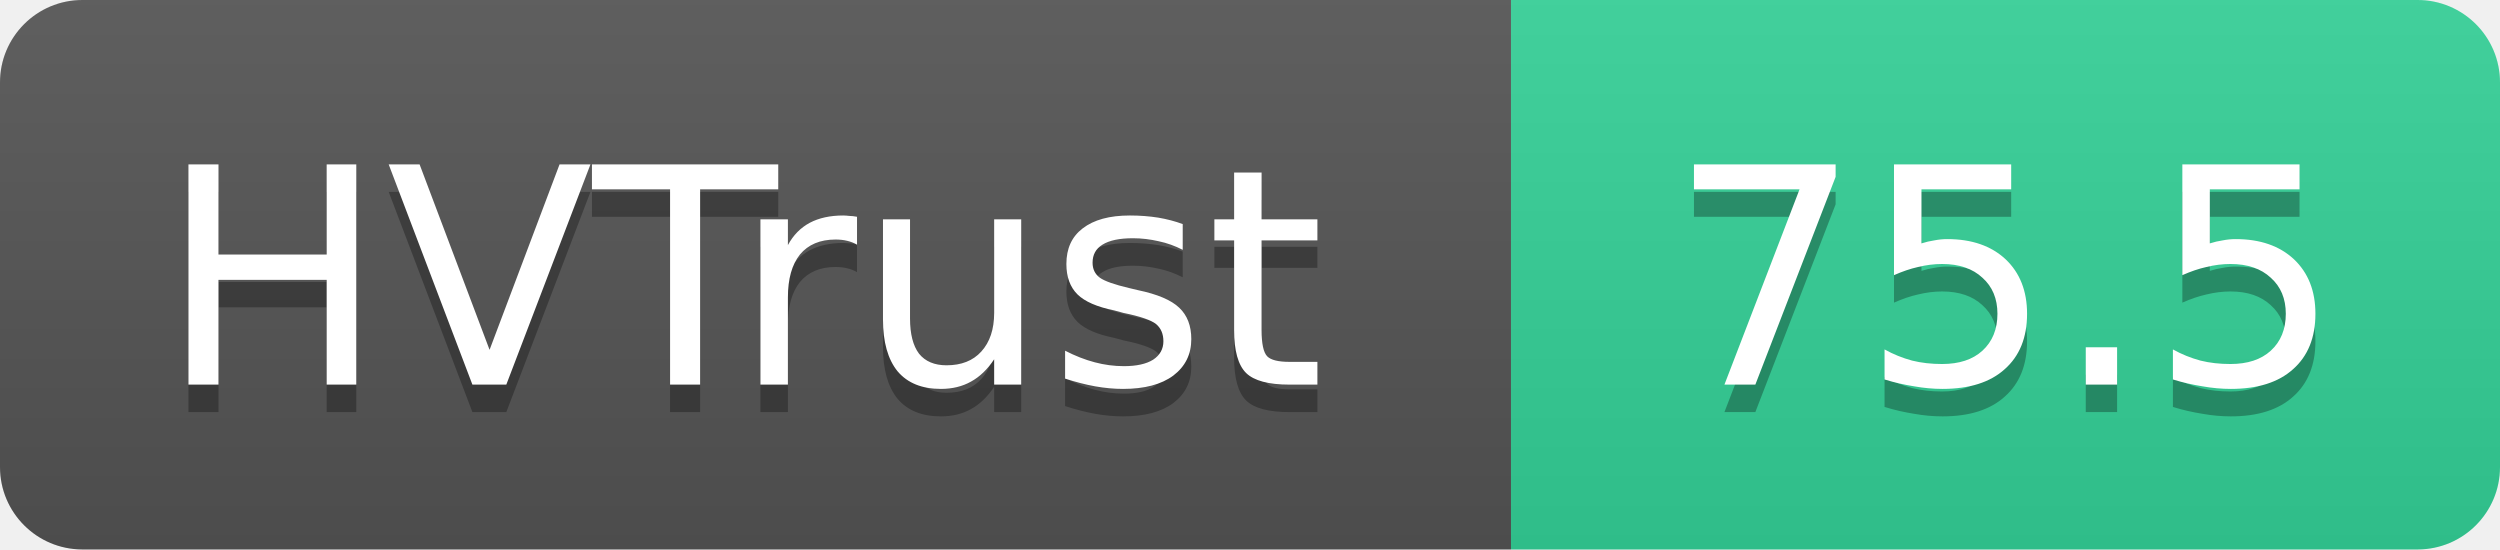
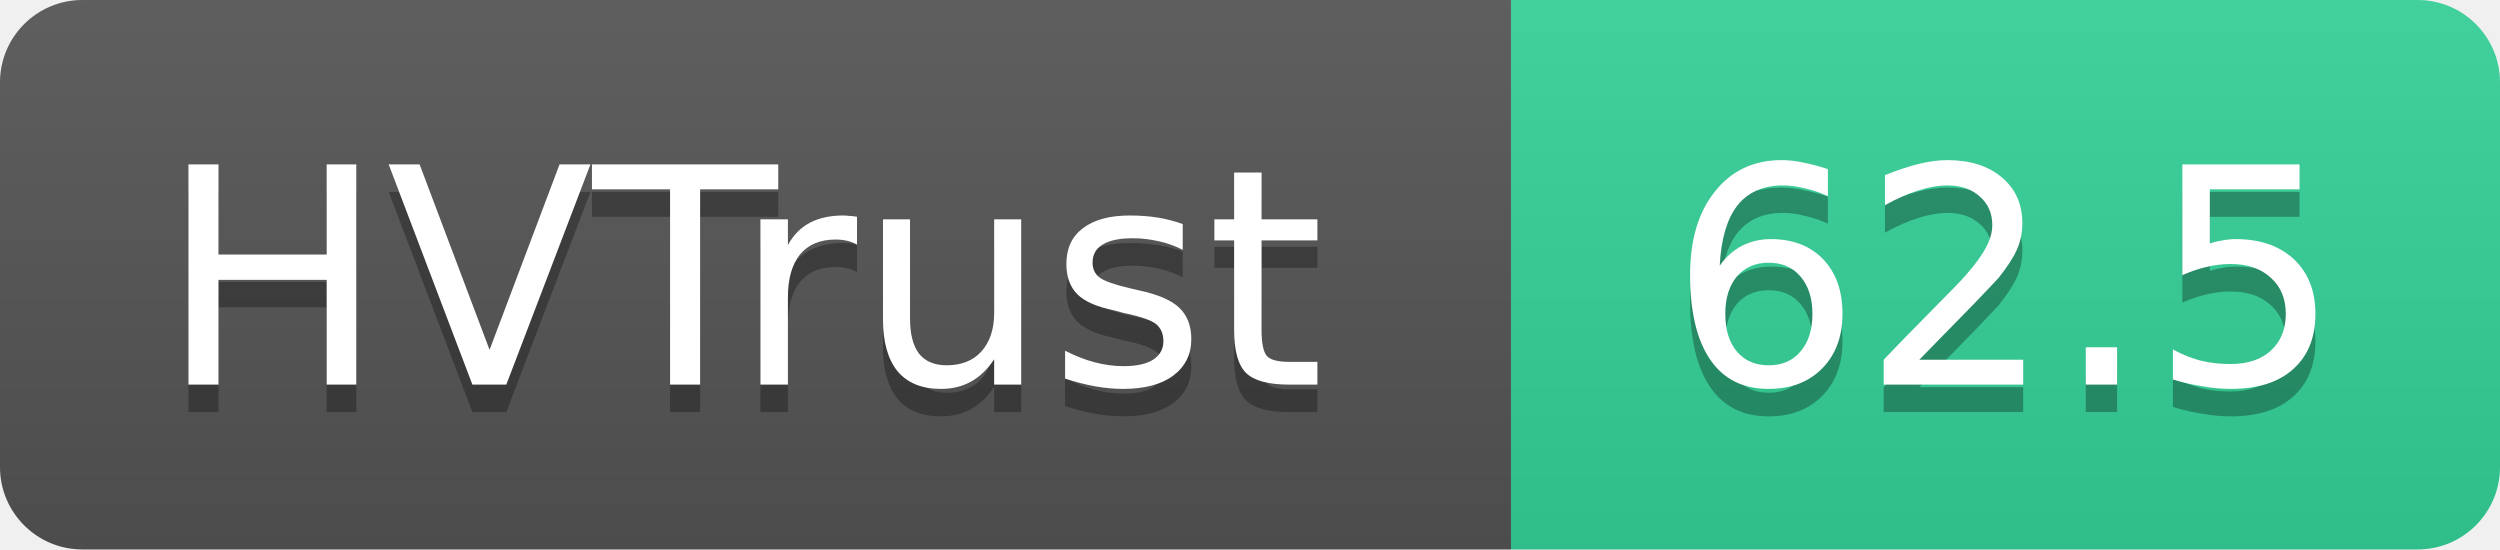
- <svg xmlns="http://www.w3.org/2000/svg" width="91" height="20" role="img" aria-label="HVTrust: 75.5">
+ <svg xmlns="http://www.w3.org/2000/svg" width="91" height="20" role="img" aria-label="HVTrust: 62.5">
  <linearGradient id="s" x2="0" y2="100%">
    <stop offset="0" stop-color="#bbb" stop-opacity=".1" />
    <stop offset="1" stop-opacity=".1" />
  </linearGradient>
  <clipPath id="r">
    <rect width="91" height="20" rx="3" fill="#fff" />
  </clipPath>
  <g clip-path="url(#r)">
    <rect width="55" height="20" fill="#555" />
    <rect x="55" width="36" height="20" fill="#34d399" />
    <rect width="91" height="20" fill="url(#s)" />
  </g>
  <g fill="#fff" text-anchor="middle" font-family="Verdana,Geneva,DejaVu Sans,sans-serif" text-rendering="geometricPrecision" font-size="11">
    <text x="27" y="15" fill="#010101" fill-opacity=".3">HVTrust</text>
    <text x="27" y="14">HVTrust</text>
-     <text x="73" y="15" fill="#010101" fill-opacity=".3">75.5</text>
-     <text x="73" y="14">75.5</text>
+     <text x="73" y="15" fill="#010101" fill-opacity=".3">62.5</text>
+     <text x="73" y="14">62.5</text>
  </g>
</svg>
